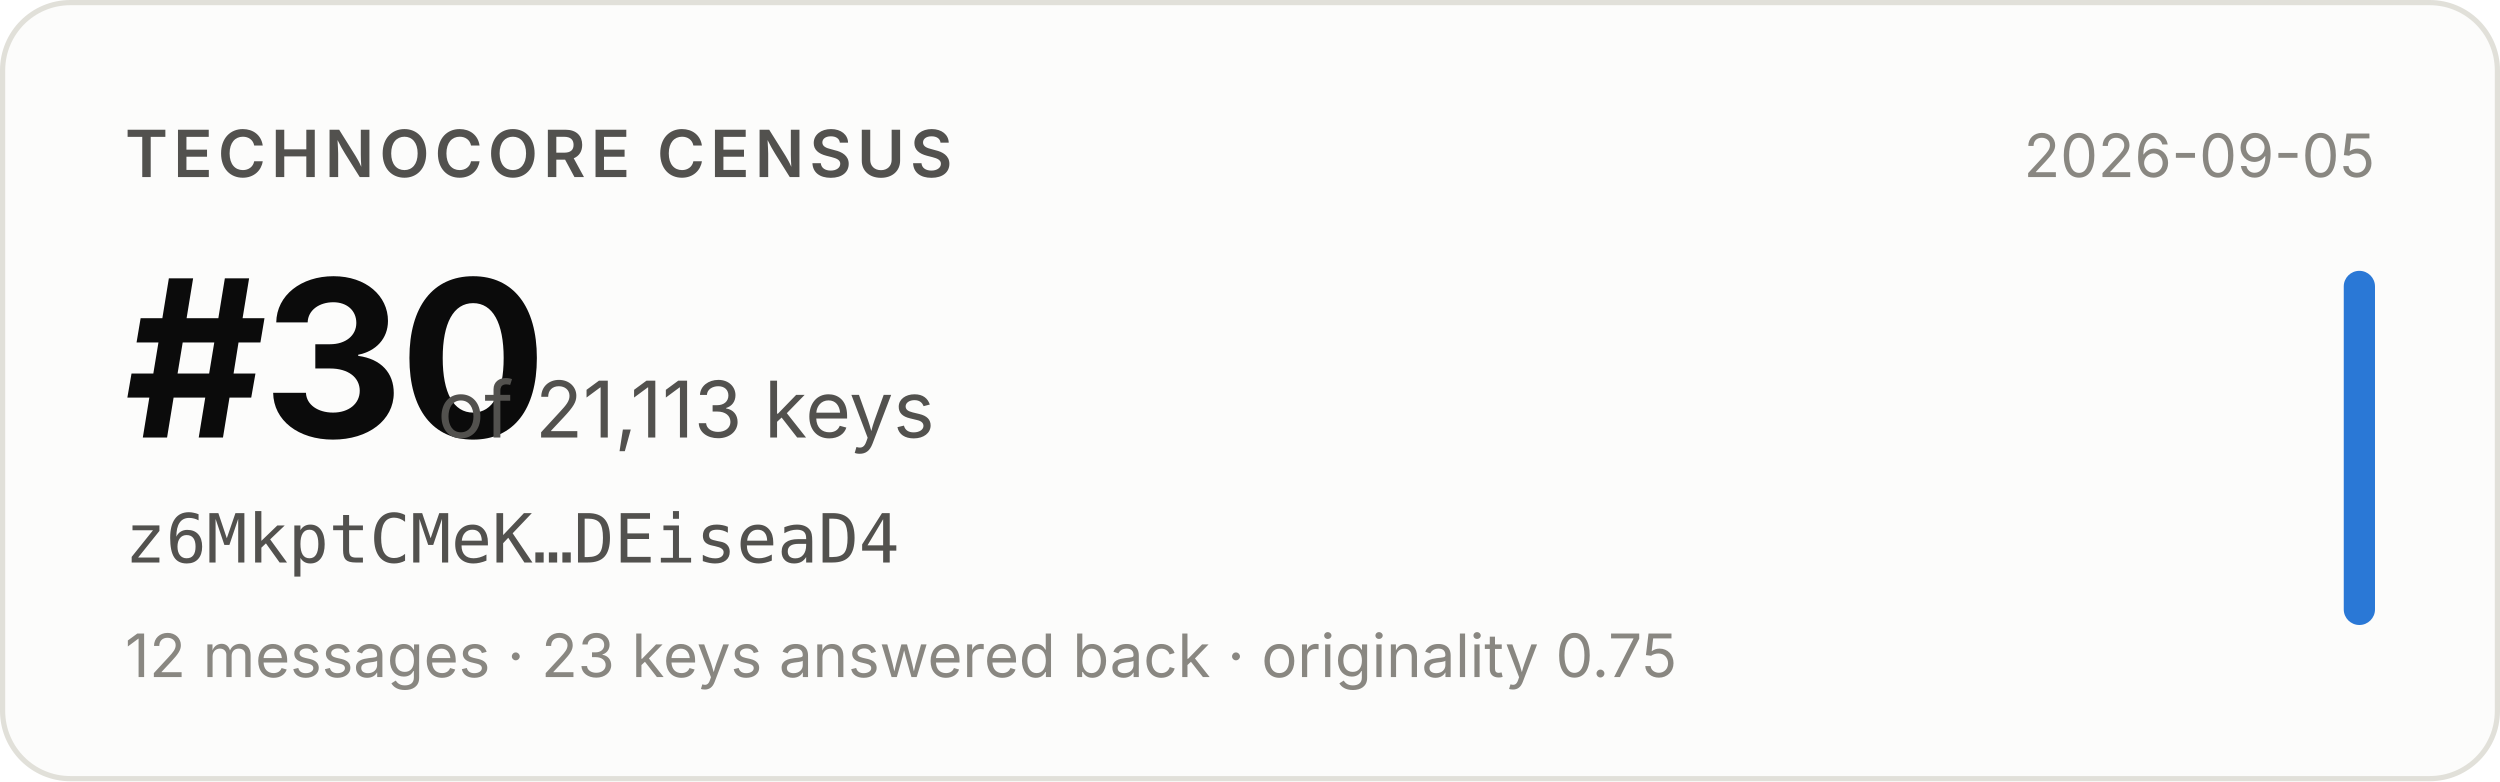
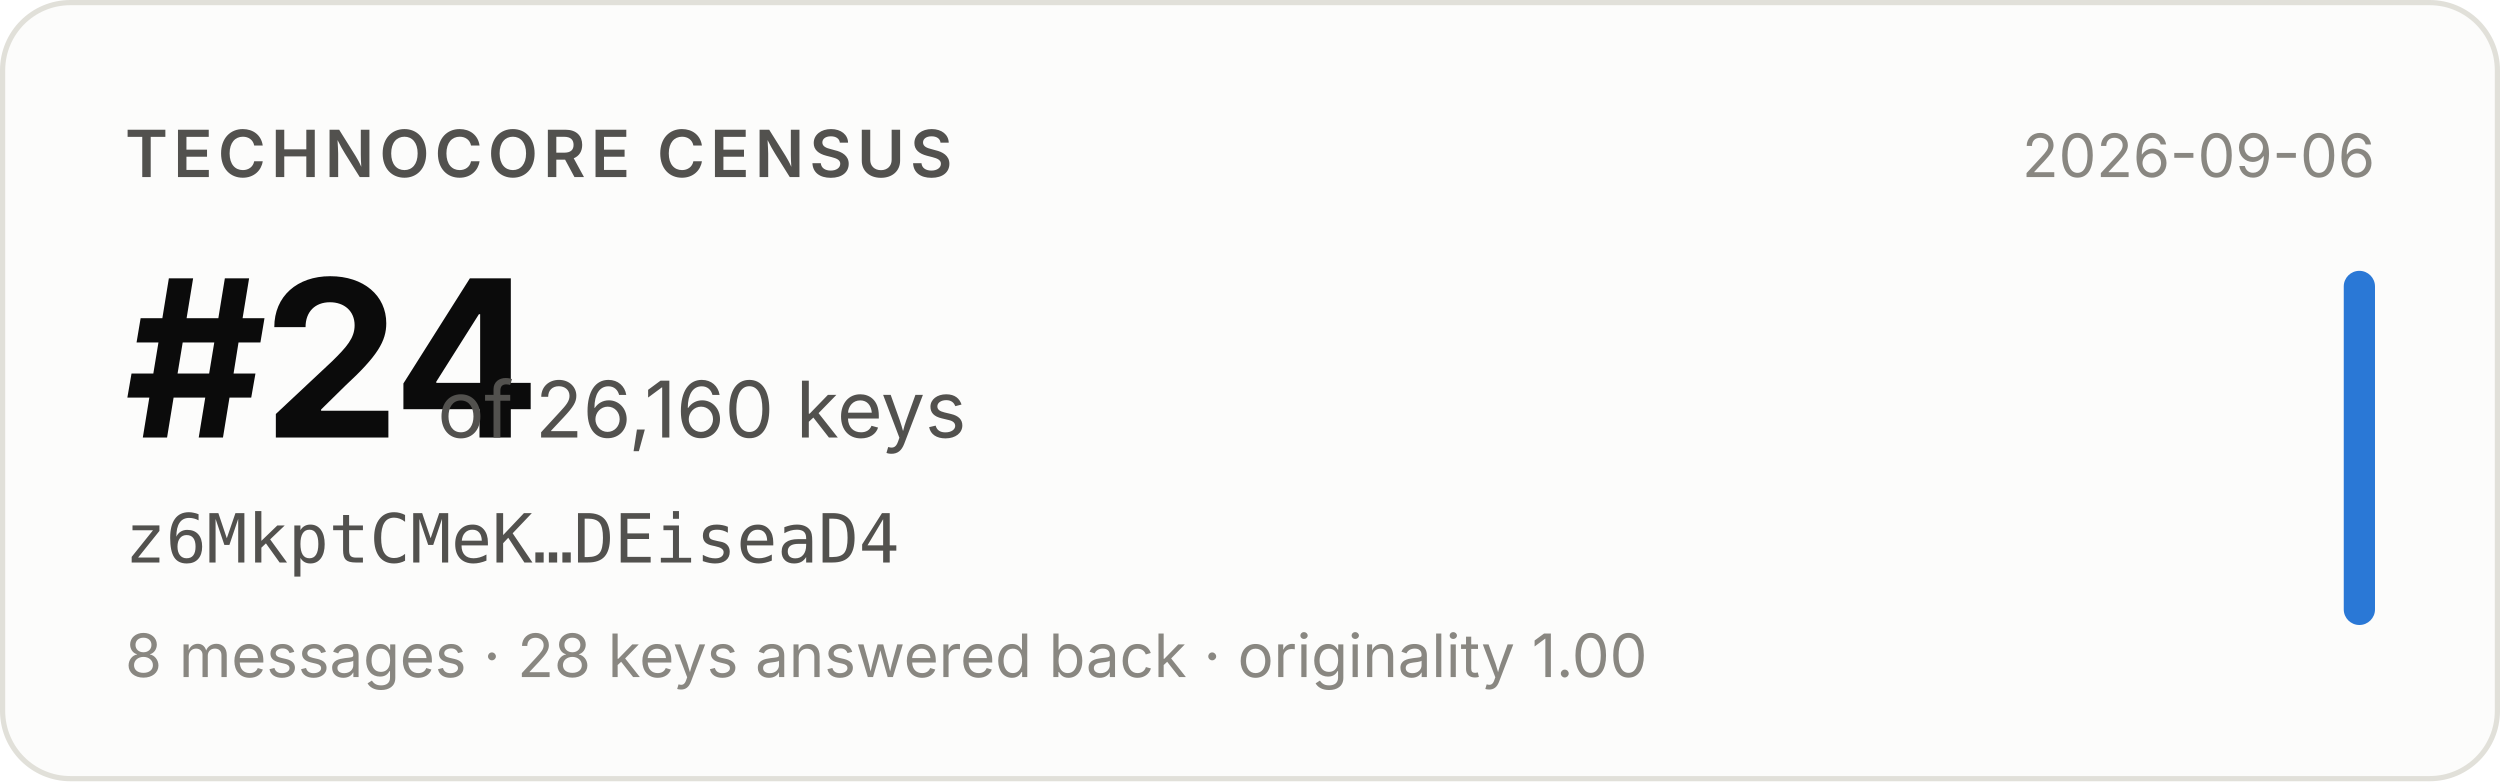
- <svg xmlns="http://www.w3.org/2000/svg" width="480" height="150" viewBox="0 0 480 150" role="img" aria-label="Technocore Census rank #30 of 21,113 keys for z6MkptCMeK…DEiseaD4, snapshot 2026-09-05">
+ <svg xmlns="http://www.w3.org/2000/svg" width="480" height="150" viewBox="0 0 480 150" role="img" aria-label="Technocore Census rank #24 of 26,160 keys for z6MkptCMeK…DEiseaD4, snapshot 2026-09-06">
  <rect x="0.5" y="0.5" width="479" height="149" rx="13" fill="#fcfcfb" stroke="#e1e0d9" />
  <g font-family="system-ui, -apple-system, 'Segoe UI', sans-serif">
    <text x="24" y="34" font-size="12.5" font-weight="600" fill="#52514e" letter-spacing="0.08em">TECHNOCORE CENSUS</text>
-     <text x="24" y="84" font-size="42" font-weight="650" fill="#0b0b0b" letter-spacing="-0.02em">#30</text>
-     <text x="84" y="84" font-size="15" fill="#52514e">of 21,113 keys</text>
+     <text x="24" y="84" font-size="42" font-weight="650" fill="#0b0b0b" letter-spacing="-0.02em">#24</text>
+     <text x="84" y="84" font-size="15" fill="#52514e">of 26,160 keys</text>
    <text x="24" y="108" font-size="13" fill="#52514e" font-family="ui-monospace, SFMono-Regular, Menlo, monospace">z6MkptCMeK…DEiseaD4</text>
-     <text x="24" y="130" font-size="11.5" fill="#898781">12 messages · 23 keys answered back · originality 0.75</text>
-     <text x="456" y="34" font-size="11.5" fill="#898781" text-anchor="end">2026-09-05</text>
+     <text x="24" y="130" font-size="11.5" fill="#898781">8 messages · 28 keys answered back · originality 1.00</text>
+     <text x="456" y="34" font-size="11.5" fill="#898781" text-anchor="end">2026-09-06</text>
    <rect x="450" y="52" width="6" height="68" rx="3" fill="#2a78d6" />
  </g>
</svg>
